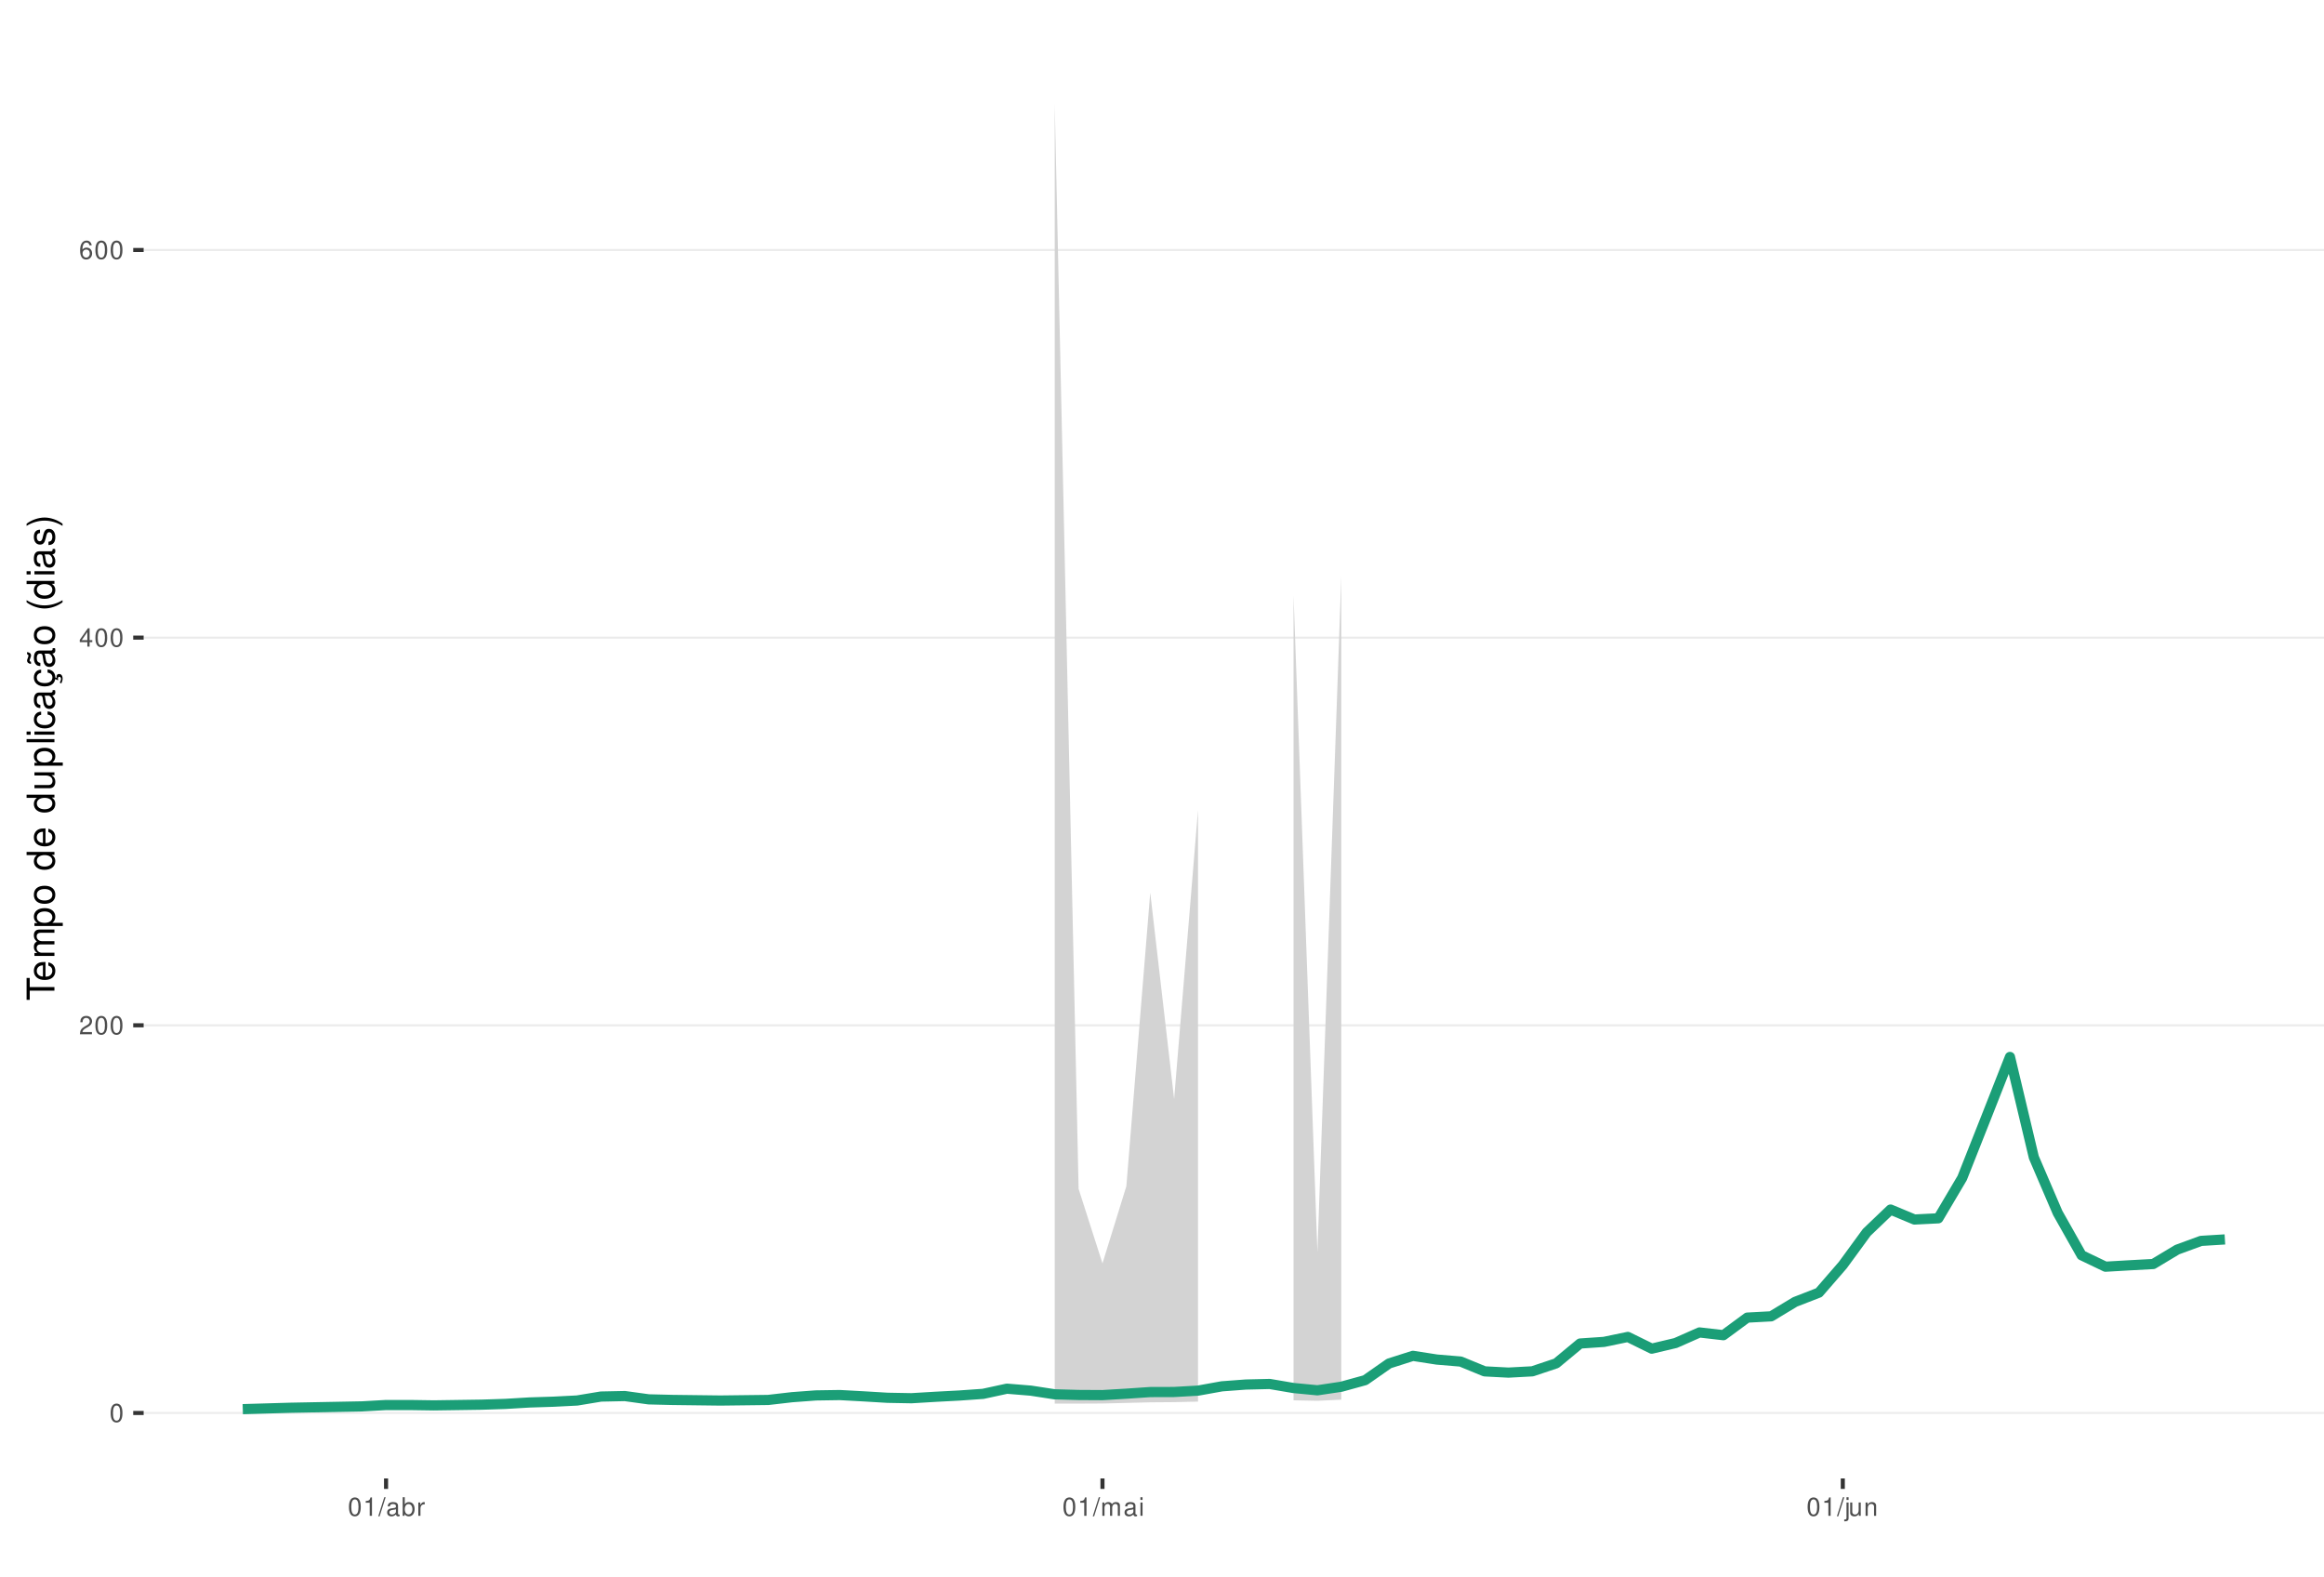
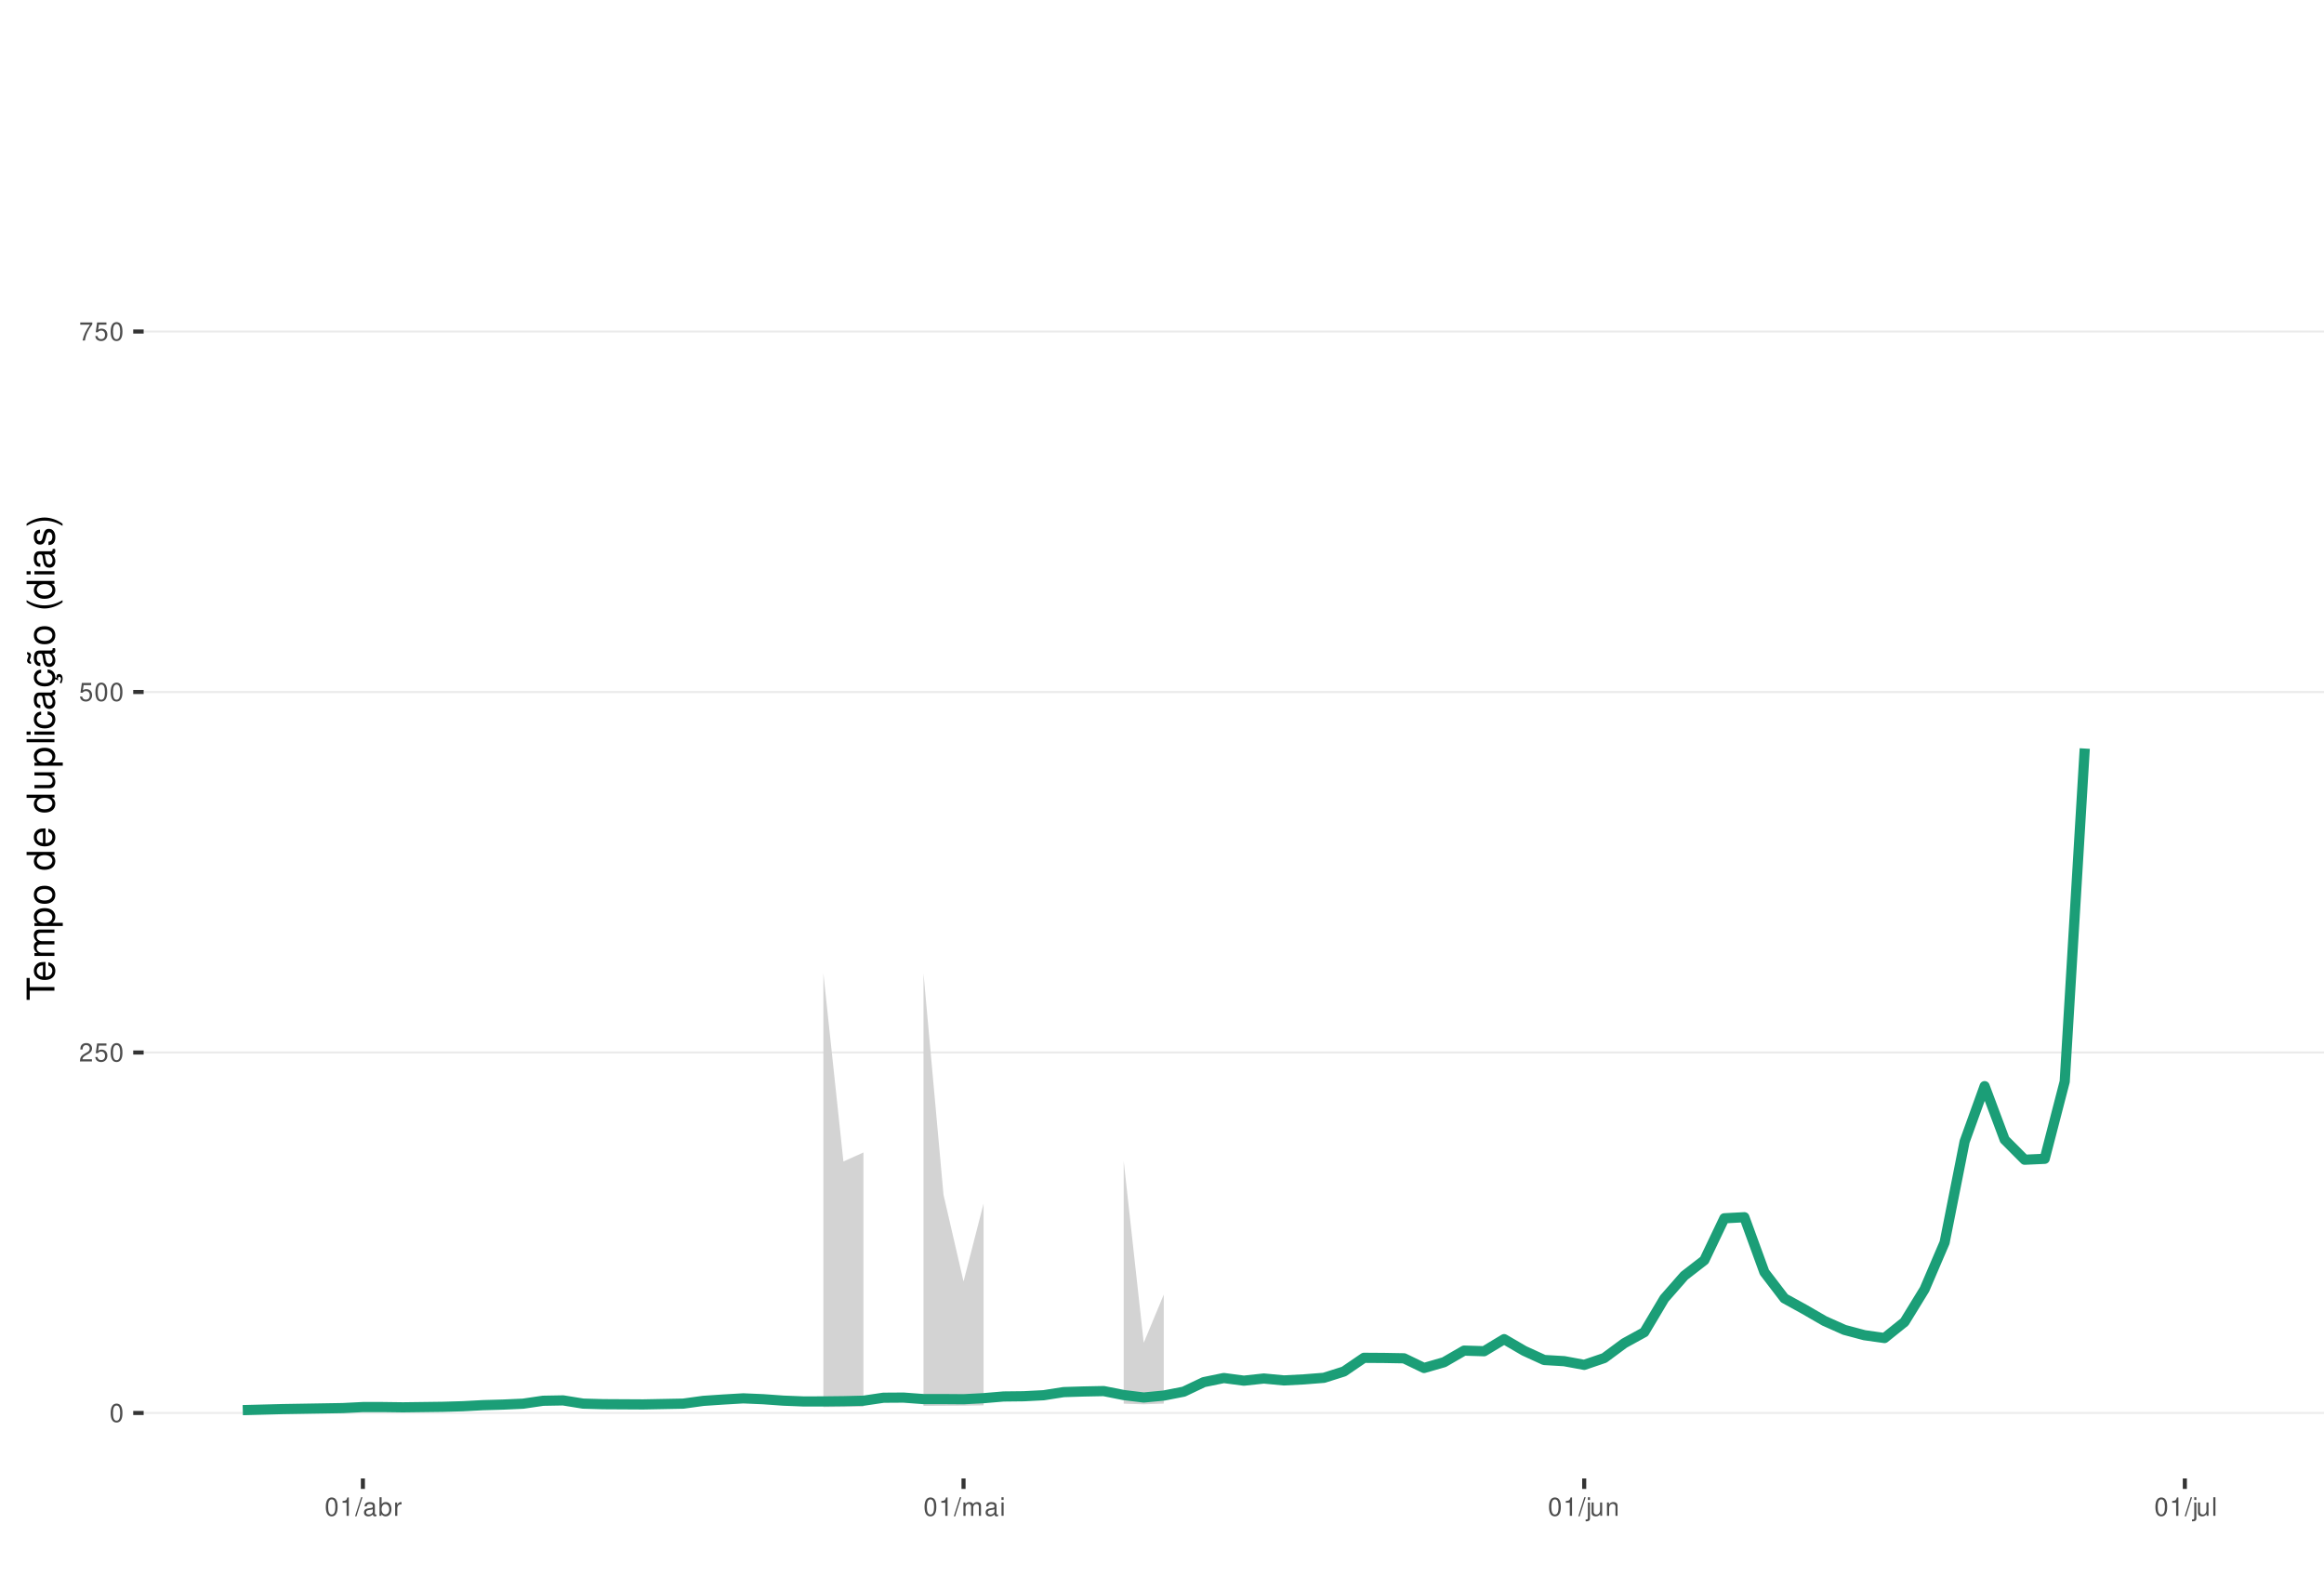
<svg xmlns="http://www.w3.org/2000/svg" xmlns:xlink="http://www.w3.org/1999/xlink" width="609pt" height="413pt" viewBox="0 0 609 413" version="1.1">
  <defs>
    <g>
      <symbol overflow="visible" id="glyph0-0">
        <path style="stroke:none;" d="" />
      </symbol>
      <symbol overflow="visible" id="glyph0-1">
        <path style="stroke:none;" d="M 1.828 -4.812 C 1.391 -4.812 0.984 -4.609 0.75 -4.281 C 0.438 -3.859 0.281 -3.219 0.281 -2.328 C 0.281 -0.703 0.812 0.156 1.828 0.156 C 2.828 0.156 3.375 -0.703 3.375 -2.297 C 3.375 -3.219 3.234 -3.844 2.922 -4.281 C 2.672 -4.625 2.281 -4.812 1.828 -4.812 Z M 1.828 -4.297 C 2.469 -4.297 2.781 -3.641 2.781 -2.344 C 2.781 -0.969 2.469 -0.328 1.812 -0.328 C 1.203 -0.328 0.891 -1 0.891 -2.328 C 0.891 -3.641 1.203 -4.297 1.828 -4.297 Z M 1.828 -4.297 " />
      </symbol>
      <symbol overflow="visible" id="glyph0-2">
        <path style="stroke:none;" d="M 3.375 -0.578 L 0.891 -0.578 C 0.938 -0.984 1.156 -1.234 1.734 -1.578 L 2.406 -1.953 C 3.062 -2.328 3.406 -2.812 3.406 -3.406 C 3.406 -3.812 3.234 -4.188 2.969 -4.438 C 2.688 -4.688 2.344 -4.812 1.891 -4.812 C 1.297 -4.812 0.844 -4.594 0.578 -4.188 C 0.422 -3.938 0.344 -3.641 0.328 -3.141 L 0.922 -3.141 C 0.938 -3.469 0.984 -3.672 1.062 -3.828 C 1.219 -4.125 1.516 -4.297 1.875 -4.297 C 2.406 -4.297 2.797 -3.906 2.797 -3.391 C 2.797 -3.016 2.578 -2.672 2.156 -2.438 L 1.547 -2.078 C 0.562 -1.516 0.281 -1.062 0.219 0 L 3.375 0 Z M 3.375 -0.578 " />
      </symbol>
      <symbol overflow="visible" id="glyph0-3">
-         <path style="stroke:none;" d="M 2.172 -1.172 L 2.172 0 L 2.766 0 L 2.766 -1.172 L 3.469 -1.172 L 3.469 -1.688 L 2.766 -1.688 L 2.766 -4.812 L 2.328 -4.812 L 0.188 -1.781 L 0.188 -1.172 Z M 2.172 -1.688 L 0.703 -1.688 L 2.172 -3.812 Z M 2.172 -1.688 " />
+         <path style="stroke:none;" d="M 3.172 -4.719 L 0.734 -4.719 L 0.375 -2.156 L 0.922 -2.156 C 1.188 -2.469 1.422 -2.594 1.797 -2.594 C 2.422 -2.594 2.812 -2.156 2.812 -1.453 C 2.812 -0.781 2.422 -0.359 1.781 -0.359 C 1.266 -0.359 0.953 -0.625 0.812 -1.156 L 0.234 -1.156 C 0.312 -0.766 0.375 -0.578 0.516 -0.406 C 0.781 -0.047 1.266 0.156 1.797 0.156 C 2.75 0.156 3.422 -0.547 3.422 -1.531 C 3.422 -2.469 2.797 -3.109 1.891 -3.109 C 1.562 -3.109 1.297 -3.016 1.016 -2.828 L 1.203 -4.141 L 3.172 -4.141 Z M 3.172 -4.719 " />
      </symbol>
      <symbol overflow="visible" id="glyph0-4">
-         <path style="stroke:none;" d="M 3.312 -3.562 C 3.203 -4.344 2.703 -4.812 1.984 -4.812 C 1.453 -4.812 0.984 -4.562 0.719 -4.125 C 0.406 -3.656 0.281 -3.062 0.281 -2.203 C 0.281 -1.391 0.406 -0.875 0.688 -0.453 C 0.938 -0.047 1.344 0.156 1.875 0.156 C 2.766 0.156 3.422 -0.516 3.422 -1.453 C 3.422 -2.344 2.812 -2.969 1.969 -2.969 C 1.5 -2.969 1.141 -2.797 0.891 -2.438 C 0.891 -3.641 1.266 -4.297 1.938 -4.297 C 2.344 -4.297 2.641 -4.031 2.734 -3.562 Z M 1.891 -2.453 C 2.469 -2.453 2.812 -2.047 2.812 -1.406 C 2.812 -0.812 2.422 -0.359 1.875 -0.359 C 1.328 -0.359 0.922 -0.828 0.922 -1.438 C 0.922 -2.031 1.312 -2.453 1.891 -2.453 Z M 1.891 -2.453 " />
+         <path style="stroke:none;" d="M 3.469 -4.719 L 0.312 -4.719 L 0.312 -4.141 L 2.859 -4.141 C 1.734 -2.531 1.266 -1.547 0.922 0 L 1.547 0 C 1.797 -1.516 2.391 -2.812 3.469 -4.234 Z M 3.469 -4.719 " />
      </symbol>
      <symbol overflow="visible" id="glyph0-5">
        <path style="stroke:none;" d="M 1.719 -3.422 L 1.719 0 L 2.312 0 L 2.312 -4.812 L 1.922 -4.812 C 1.719 -4.078 1.578 -3.969 0.672 -3.859 L 0.672 -3.422 Z M 1.719 -3.422 " />
      </symbol>
      <symbol overflow="visible" id="glyph0-6">
        <path style="stroke:none;" d="M 1.531 -4.859 L -0.047 0.141 L 0.312 0.141 L 1.891 -4.859 Z M 1.531 -4.859 " />
      </symbol>
      <symbol overflow="visible" id="glyph0-7">
        <path style="stroke:none;" d="M 3.562 -0.328 C 3.5 -0.312 3.469 -0.312 3.438 -0.312 C 3.25 -0.312 3.141 -0.406 3.141 -0.578 L 3.141 -2.641 C 3.141 -3.25 2.688 -3.594 1.828 -3.594 C 1.312 -3.594 0.906 -3.438 0.672 -3.188 C 0.516 -3 0.453 -2.797 0.438 -2.453 L 0.984 -2.453 C 1.031 -2.875 1.297 -3.078 1.812 -3.078 C 2.312 -3.078 2.594 -2.891 2.594 -2.562 L 2.594 -2.406 C 2.578 -2.172 2.469 -2.078 2.016 -2.031 C 1.219 -1.922 1.109 -1.891 0.891 -1.812 C 0.484 -1.641 0.281 -1.328 0.281 -0.875 C 0.281 -0.25 0.719 0.156 1.422 0.156 C 1.859 0.156 2.219 0 2.609 -0.359 C 2.656 0 2.828 0.156 3.188 0.156 C 3.297 0.156 3.375 0.141 3.562 0.094 Z M 2.594 -1.094 C 2.594 -0.906 2.531 -0.797 2.375 -0.641 C 2.141 -0.438 1.875 -0.328 1.547 -0.328 C 1.109 -0.328 0.859 -0.547 0.859 -0.891 C 0.859 -1.266 1.094 -1.438 1.703 -1.531 C 2.297 -1.609 2.406 -1.641 2.594 -1.719 Z M 2.594 -1.094 " />
      </symbol>
      <symbol overflow="visible" id="glyph0-8">
        <path style="stroke:none;" d="M 0.359 -4.859 L 0.359 0 L 0.859 0 L 0.859 -0.453 C 1.125 -0.047 1.484 0.156 1.969 0.156 C 2.875 0.156 3.484 -0.594 3.484 -1.75 C 3.484 -2.891 2.922 -3.594 1.984 -3.594 C 1.516 -3.594 1.172 -3.406 0.906 -3.016 L 0.906 -4.859 Z M 1.891 -3.062 C 2.5 -3.062 2.906 -2.531 2.906 -1.703 C 2.906 -0.906 2.484 -0.359 1.891 -0.359 C 1.297 -0.359 0.906 -0.906 0.906 -1.719 C 0.906 -2.531 1.297 -3.062 1.891 -3.062 Z M 1.891 -3.062 " />
      </symbol>
      <symbol overflow="visible" id="glyph0-9">
        <path style="stroke:none;" d="M 0.453 -3.484 L 0.453 0 L 1.016 0 L 1.016 -1.812 C 1.031 -2.656 1.375 -3.016 2.141 -3 L 2.141 -3.562 C 2.047 -3.578 1.984 -3.594 1.922 -3.594 C 1.562 -3.594 1.297 -3.375 0.969 -2.859 L 0.969 -3.484 Z M 0.453 -3.484 " />
      </symbol>
      <symbol overflow="visible" id="glyph0-10">
        <path style="stroke:none;" d="M 0.469 -3.484 L 0.469 0 L 1.031 0 L 1.031 -2.188 C 1.031 -2.703 1.391 -3.109 1.844 -3.109 C 2.25 -3.109 2.484 -2.844 2.484 -2.406 L 2.484 0 L 3.047 0 L 3.047 -2.188 C 3.047 -2.703 3.422 -3.109 3.875 -3.109 C 4.266 -3.109 4.516 -2.844 4.516 -2.406 L 4.516 0 L 5.078 0 L 5.078 -2.609 C 5.078 -3.234 4.719 -3.594 4.062 -3.594 C 3.594 -3.594 3.312 -3.453 2.984 -3.062 C 2.781 -3.422 2.5 -3.594 2.047 -3.594 C 1.578 -3.594 1.266 -3.422 0.984 -3 L 0.984 -3.484 Z M 0.469 -3.484 " />
      </symbol>
      <symbol overflow="visible" id="glyph0-11">
        <path style="stroke:none;" d="M 1 -3.484 L 0.453 -3.484 L 0.453 0 L 1 0 Z M 1 -4.859 L 0.438 -4.859 L 0.438 -4.156 L 1 -4.156 Z M 1 -4.859 " />
      </symbol>
      <symbol overflow="visible" id="glyph0-12">
        <path style="stroke:none;" d="M 0.469 -3.484 L 0.469 0.5 C 0.469 0.859 0.359 0.969 0.016 0.969 C -0.031 0.969 -0.047 0.969 -0.125 0.953 L -0.125 1.438 C -0.047 1.438 -0.016 1.453 0.062 1.453 C 0.688 1.453 1.016 1.203 1.016 0.719 L 1.016 -3.484 Z M 1.016 -4.859 L 0.469 -4.859 L 0.469 -4.156 L 1.016 -4.156 Z M 1.016 -4.859 " />
      </symbol>
      <symbol overflow="visible" id="glyph0-13">
        <path style="stroke:none;" d="M 3.203 0 L 3.203 -3.484 L 2.656 -3.484 L 2.656 -1.516 C 2.656 -0.797 2.281 -0.328 1.703 -0.328 C 1.266 -0.328 0.984 -0.594 0.984 -1.016 L 0.984 -3.484 L 0.438 -3.484 L 0.438 -0.797 C 0.438 -0.219 0.859 0.156 1.547 0.156 C 2.062 0.156 2.391 -0.031 2.703 -0.484 L 2.703 0 Z M 3.203 0 " />
      </symbol>
      <symbol overflow="visible" id="glyph0-14">
        <path style="stroke:none;" d="M 0.469 -3.484 L 0.469 0 L 1.031 0 L 1.031 -1.922 C 1.031 -2.641 1.391 -3.109 1.969 -3.109 C 2.406 -3.109 2.688 -2.828 2.688 -2.422 L 2.688 0 L 3.234 0 L 3.234 -2.641 C 3.234 -3.219 2.812 -3.594 2.141 -3.594 C 1.625 -3.594 1.281 -3.391 0.984 -2.906 L 0.984 -3.484 Z M 0.469 -3.484 " />
      </symbol>
+       <symbol overflow="visible" id="glyph0-15">
+         <path style="stroke:none;" d="M 1.016 -4.859 L 0.453 -4.859 L 0.453 0 L 1.016 0 Z M 1.016 -4.859 " />
+       </symbol>
      <symbol overflow="visible" id="glyph1-0">
        <path style="stroke:none;" d="" />
      </symbol>
      <symbol overflow="visible" id="glyph1-1">
        <path style="stroke:none;" d="M -6.469 -3.547 L -6.469 -5.938 L -7.297 -5.938 L -7.297 -0.203 L -6.469 -0.203 L -6.469 -2.609 L 0 -2.609 L 0 -3.547 Z M -6.469 -3.547 " />
      </symbol>
      <symbol overflow="visible" id="glyph1-2">
        <path style="stroke:none;" d="M -2.344 -5.125 C -3.141 -5.125 -3.625 -5.062 -4.016 -4.922 C -4.875 -4.578 -5.391 -3.781 -5.391 -2.797 C -5.391 -1.344 -4.281 -0.406 -2.547 -0.406 C -0.812 -0.406 0.234 -1.297 0.234 -2.781 C 0.234 -3.984 -0.453 -4.812 -1.594 -5.016 L -1.594 -4.188 C -0.906 -3.953 -0.547 -3.484 -0.547 -2.812 C -0.547 -2.281 -0.781 -1.828 -1.219 -1.547 C -1.516 -1.344 -1.812 -1.281 -2.344 -1.266 Z M -3.016 -1.297 C -3.984 -1.359 -4.625 -1.953 -4.625 -2.797 C -4.625 -3.641 -3.953 -4.234 -3.016 -4.234 Z M -3.016 -1.297 " />
      </symbol>
      <symbol overflow="visible" id="glyph1-3">
        <path style="stroke:none;" d="M -5.234 -0.703 L 0 -0.703 L 0 -1.547 L -3.297 -1.547 C -4.047 -1.547 -4.656 -2.094 -4.656 -2.766 C -4.656 -3.391 -4.281 -3.734 -3.609 -3.734 L 0 -3.734 L 0 -4.578 L -3.297 -4.578 C -4.047 -4.578 -4.656 -5.125 -4.656 -5.812 C -4.656 -6.422 -4.266 -6.781 -3.609 -6.781 L 0 -6.781 L 0 -7.625 L -3.938 -7.625 C -4.875 -7.625 -5.391 -7.078 -5.391 -6.094 C -5.391 -5.406 -5.188 -4.984 -4.594 -4.484 C -5.156 -4.188 -5.391 -3.766 -5.391 -3.078 C -5.391 -2.375 -5.125 -1.906 -4.5 -1.469 L -5.234 -1.469 Z M -5.234 -0.703 " />
      </symbol>
      <symbol overflow="visible" id="glyph1-4">
        <path style="stroke:none;" d="M 2.188 -0.547 L 2.188 -1.375 L -0.547 -1.375 C -0.016 -1.812 0.234 -2.312 0.234 -2.984 C 0.234 -4.344 -0.859 -5.234 -2.531 -5.234 C -4.297 -5.234 -5.391 -4.375 -5.391 -2.984 C -5.391 -2.266 -5.062 -1.703 -4.453 -1.312 L -5.234 -1.312 L -5.234 -0.547 Z M -4.609 -2.844 C -4.609 -3.766 -3.797 -4.359 -2.547 -4.359 C -1.359 -4.359 -0.547 -3.75 -0.547 -2.844 C -0.547 -1.953 -1.344 -1.375 -2.578 -1.375 C -3.812 -1.375 -4.609 -1.953 -4.609 -2.844 Z M -4.609 -2.844 " />
      </symbol>
      <symbol overflow="visible" id="glyph1-5">
        <path style="stroke:none;" d="M -5.391 -2.719 C -5.391 -1.234 -4.344 -0.359 -2.578 -0.359 C -0.812 -0.359 0.234 -1.234 0.234 -2.734 C 0.234 -4.203 -0.812 -5.094 -2.547 -5.094 C -4.359 -5.094 -5.391 -4.234 -5.391 -2.719 Z M -4.625 -2.734 C -4.625 -3.672 -3.844 -4.234 -2.547 -4.234 C -1.312 -4.234 -0.547 -3.656 -0.547 -2.734 C -0.547 -1.797 -1.312 -1.234 -2.578 -1.234 C -3.844 -1.234 -4.625 -1.797 -4.625 -2.734 Z M -4.625 -2.734 " />
      </symbol>
      <symbol overflow="visible" id="glyph1-6">
        <path style="stroke:none;" d="" />
      </symbol>
      <symbol overflow="visible" id="glyph1-7">
        <path style="stroke:none;" d="M -7.297 -4.953 L -7.297 -4.125 L -4.578 -4.125 C -5.109 -3.766 -5.391 -3.203 -5.391 -2.516 C -5.391 -1.156 -4.297 -0.266 -2.625 -0.266 C -0.859 -0.266 0.234 -1.125 0.234 -2.547 C 0.234 -3.266 -0.047 -3.766 -0.688 -4.203 L 0 -4.203 L 0 -4.953 Z M -4.609 -2.656 C -4.609 -3.547 -3.812 -4.125 -2.562 -4.125 C -1.344 -4.125 -0.547 -3.547 -0.547 -2.656 C -0.547 -1.734 -1.359 -1.125 -2.578 -1.125 C -3.797 -1.125 -4.609 -1.734 -4.609 -2.656 Z M -4.609 -2.656 " />
      </symbol>
      <symbol overflow="visible" id="glyph1-8">
        <path style="stroke:none;" d="M 0 -4.812 L -5.234 -4.812 L -5.234 -3.984 L -2.266 -3.984 C -1.203 -3.984 -0.5 -3.438 -0.5 -2.562 C -0.5 -1.906 -0.906 -1.484 -1.531 -1.484 L -5.234 -1.484 L -5.234 -0.656 L -1.203 -0.656 C -0.328 -0.656 0.234 -1.297 0.234 -2.312 C 0.234 -3.094 -0.047 -3.578 -0.734 -4.062 L 0 -4.062 Z M 0 -4.812 " />
      </symbol>
      <symbol overflow="visible" id="glyph1-9">
        <path style="stroke:none;" d="M -7.297 -1.516 L -7.297 -0.688 L 0 -0.688 L 0 -1.516 Z M -7.297 -1.516 " />
      </symbol>
      <symbol overflow="visible" id="glyph1-10">
        <path style="stroke:none;" d="M -5.234 -1.5 L -5.234 -0.672 L 0 -0.672 L 0 -1.5 Z M -7.297 -1.5 L -7.297 -0.656 L -6.234 -0.656 L -6.234 -1.5 Z M -7.297 -1.5 " />
      </symbol>
      <symbol overflow="visible" id="glyph1-11">
        <path style="stroke:none;" d="M -3.484 -4.703 C -3.984 -4.672 -4.312 -4.562 -4.609 -4.359 C -5.094 -4 -5.391 -3.375 -5.391 -2.641 C -5.391 -1.219 -4.266 -0.312 -2.531 -0.312 C -0.844 -0.312 0.234 -1.203 0.234 -2.625 C 0.234 -3.875 -0.516 -4.672 -1.797 -4.766 L -1.797 -3.938 C -0.953 -3.797 -0.547 -3.359 -0.547 -2.656 C -0.547 -1.734 -1.297 -1.188 -2.531 -1.188 C -3.844 -1.188 -4.625 -1.719 -4.625 -2.625 C -4.625 -3.328 -4.203 -3.766 -3.484 -3.875 Z M -3.484 -4.703 " />
      </symbol>
      <symbol overflow="visible" id="glyph1-12">
        <path style="stroke:none;" d="M -0.484 -5.344 C -0.469 -5.266 -0.469 -5.219 -0.469 -5.172 C -0.469 -4.875 -0.625 -4.719 -0.875 -4.719 L -3.953 -4.719 C -4.891 -4.719 -5.391 -4.047 -5.391 -2.75 C -5.391 -1.984 -5.172 -1.375 -4.781 -1.016 C -4.516 -0.766 -4.203 -0.672 -3.688 -0.656 L -3.688 -1.484 C -4.328 -1.562 -4.625 -1.938 -4.625 -2.719 C -4.625 -3.484 -4.344 -3.891 -3.844 -3.891 L -3.625 -3.891 C -3.266 -3.875 -3.125 -3.703 -3.047 -3.016 C -2.891 -1.844 -2.844 -1.656 -2.719 -1.344 C -2.453 -0.734 -2 -0.422 -1.312 -0.422 C -0.375 -0.422 0.234 -1.078 0.234 -2.141 C 0.234 -2.797 0 -3.328 -0.547 -3.922 C 0 -3.984 0.234 -4.234 0.234 -4.781 C 0.234 -4.953 0.203 -5.062 0.141 -5.344 Z M -1.656 -3.891 C -1.375 -3.891 -1.203 -3.812 -0.969 -3.562 C -0.656 -3.219 -0.5 -2.812 -0.5 -2.312 C -0.5 -1.672 -0.812 -1.297 -1.344 -1.297 C -1.891 -1.297 -2.172 -1.656 -2.297 -2.547 C -2.422 -3.438 -2.453 -3.609 -2.594 -3.891 Z M -1.656 -3.891 " />
      </symbol>
      <symbol overflow="visible" id="glyph1-13">
        <path style="stroke:none;" d="M 0.234 -2.641 C 0.234 -3.875 -0.547 -4.703 -1.797 -4.766 L -1.797 -3.938 C -0.953 -3.797 -0.531 -3.359 -0.531 -2.656 C -0.531 -1.734 -1.281 -1.188 -2.516 -1.188 C -3.844 -1.188 -4.625 -1.719 -4.625 -2.625 C -4.625 -3.328 -4.203 -3.766 -3.484 -3.875 L -3.484 -4.703 C -3.984 -4.672 -4.312 -4.562 -4.609 -4.359 C -5.094 -4 -5.391 -3.375 -5.391 -2.641 C -5.391 -1.219 -4.266 -0.312 -2.531 -0.312 C -1.469 -0.312 -0.625 -0.672 -0.156 -1.312 C 0.047 -1.594 0.125 -1.812 0.203 -2.25 L 0.922 -1.938 L 0.984 -2.062 C 0.938 -2.188 0.906 -2.25 0.906 -2.375 C 0.906 -2.656 1.047 -2.828 1.281 -2.828 C 1.547 -2.828 1.734 -2.594 1.734 -2.297 C 1.734 -2.031 1.672 -1.844 1.438 -1.406 L 1.406 -1.312 L 1.812 -1.094 C 2.078 -1.75 2.141 -1.953 2.141 -2.344 C 2.141 -3.109 1.781 -3.578 1.203 -3.578 C 0.781 -3.578 0.547 -3.297 0.547 -2.797 C 0.547 -2.703 0.547 -2.641 0.562 -2.516 Z M 0.234 -2.641 " />
      </symbol>
      <symbol overflow="visible" id="glyph1-14">
        <path style="stroke:none;" d="M -0.484 -5.344 C -0.469 -5.266 -0.469 -5.219 -0.469 -5.172 C -0.469 -4.875 -0.625 -4.719 -0.875 -4.719 L -3.953 -4.719 C -4.891 -4.719 -5.391 -4.047 -5.391 -2.75 C -5.391 -1.984 -5.172 -1.375 -4.781 -1.016 C -4.516 -0.766 -4.203 -0.672 -3.688 -0.656 L -3.688 -1.484 C -4.328 -1.562 -4.625 -1.938 -4.625 -2.719 C -4.625 -3.484 -4.344 -3.891 -3.844 -3.891 L -3.625 -3.891 C -3.266 -3.875 -3.125 -3.703 -3.047 -3.016 C -2.891 -1.844 -2.844 -1.656 -2.719 -1.344 C -2.453 -0.734 -2 -0.422 -1.312 -0.422 C -0.375 -0.422 0.234 -1.078 0.234 -2.141 C 0.234 -2.797 0 -3.328 -0.547 -3.922 C 0 -3.984 0.234 -4.234 0.234 -4.781 C 0.234 -4.953 0.203 -5.062 0.141 -5.344 Z M -1.656 -3.891 C -1.375 -3.891 -1.203 -3.812 -0.969 -3.562 C -0.656 -3.219 -0.5 -2.812 -0.5 -2.312 C -0.5 -1.672 -0.812 -1.297 -1.344 -1.297 C -1.891 -1.297 -2.172 -1.656 -2.297 -2.547 C -2.422 -3.438 -2.453 -3.609 -2.594 -3.891 Z M -7.172 -3.75 C -6.922 -3.672 -6.812 -3.547 -6.812 -3.375 C -6.812 -3.25 -6.875 -2.984 -6.984 -2.734 C -7.156 -2.312 -7.172 -2.25 -7.172 -2.047 C -7.172 -1.594 -6.797 -1.297 -6.141 -1.188 L -6.141 -1.766 C -6.375 -1.812 -6.5 -1.938 -6.5 -2.094 C -6.5 -2.203 -6.469 -2.344 -6.375 -2.578 C -6.156 -3.156 -6.125 -3.234 -6.125 -3.438 C -6.125 -3.922 -6.484 -4.219 -7.172 -4.312 Z M -7.172 -3.75 " />
      </symbol>
      <symbol overflow="visible" id="glyph1-15">
        <path style="stroke:none;" d="M -7.297 -2.359 C -5.984 -1.359 -4.156 -0.734 -2.594 -0.734 C -1.016 -0.734 0.812 -1.359 2.125 -2.359 L 2.125 -2.906 C 0.688 -2.031 -0.984 -1.547 -2.594 -1.547 C -4.188 -1.547 -5.875 -2.031 -7.297 -2.906 Z M -7.297 -2.359 " />
      </symbol>
      <symbol overflow="visible" id="glyph1-16">
        <path style="stroke:none;" d="M -3.781 -4.375 C -4.812 -4.375 -5.391 -3.688 -5.391 -2.484 C -5.391 -1.266 -4.766 -0.469 -3.797 -0.469 C -2.969 -0.469 -2.578 -0.891 -2.281 -2.125 L -2.094 -2.906 C -1.953 -3.484 -1.734 -3.719 -1.375 -3.719 C -0.875 -3.719 -0.547 -3.234 -0.547 -2.5 C -0.547 -2.047 -0.672 -1.672 -0.891 -1.453 C -1.047 -1.328 -1.188 -1.266 -1.562 -1.219 L -1.562 -0.344 C -0.344 -0.375 0.234 -1.062 0.234 -2.438 C 0.234 -3.75 -0.422 -4.594 -1.438 -4.594 C -2.203 -4.594 -2.641 -4.156 -2.891 -3.109 L -3.078 -2.312 C -3.234 -1.625 -3.453 -1.344 -3.828 -1.344 C -4.312 -1.344 -4.625 -1.766 -4.625 -2.453 C -4.625 -3.125 -4.328 -3.484 -3.781 -3.5 Z M -3.781 -4.375 " />
      </symbol>
      <symbol overflow="visible" id="glyph1-17">
        <path style="stroke:none;" d="M 2.125 -0.938 C 0.812 -1.938 -1.016 -2.562 -2.578 -2.562 C -4.156 -2.562 -5.984 -1.938 -7.297 -0.938 L -7.297 -0.375 C -5.859 -1.266 -4.188 -1.75 -2.578 -1.75 C -0.984 -1.75 0.703 -1.266 2.125 -0.375 Z M 2.125 -0.938 " />
      </symbol>
    </g>
    <clipPath id="clip1">
      <path d="M 37.645 9.961 L 609 9.961 L 609 387.328 L 37.645 387.328 Z M 37.645 9.961 " />
    </clipPath>
    <clipPath id="clip2">
      <path d="M 37.645 369 L 609 369 L 609 371 L 37.645 371 Z M 37.645 369 " />
    </clipPath>
    <clipPath id="clip3">
-       <path d="M 37.645 268 L 609 268 L 609 269 L 37.645 269 Z M 37.645 268 " />
+       <path d="M 37.645 275 L 609 275 L 609 276 L 37.645 276 Z M 37.645 275 " />
    </clipPath>
    <clipPath id="clip4">
-       <path d="M 37.645 166 L 609 166 L 609 168 L 37.645 168 Z M 37.645 166 " />
+       <path d="M 37.645 181 L 609 181 L 609 182 L 37.645 182 Z M 37.645 181 " />
    </clipPath>
    <clipPath id="clip5">
-       <path d="M 37.645 65 L 609 65 L 609 66 L 37.645 66 Z M 37.645 65 " />
+       <path d="M 37.645 86 L 609 86 L 609 88 L 37.645 88 Z M 37.645 86 " />
    </clipPath>
  </defs>
  <g id="surface339">
    <rect x="0" y="0" width="609" height="413" style="fill:rgb(100%,100%,100%);fill-opacity:1;stroke:none;" />
    <rect x="0" y="0" width="609" height="413" style="fill:rgb(100%,100%,100%);fill-opacity:1;stroke:none;" />
    <path style="fill:none;stroke-width:1.067;stroke-linecap:round;stroke-linejoin:round;stroke:rgb(100%,100%,100%);stroke-opacity:1;stroke-miterlimit:10;" d="M 0 413 L 609 413 L 609 0 L 0 0 Z M 0 413 " />
    <g clip-path="url(#clip1)" clip-rule="nonzero">
      <path style=" stroke:none;fill-rule:nonzero;fill:rgb(100%,100%,100%);fill-opacity:1;" d="M 37.645 387.328 L 609 387.328 L 609 9.961 L 37.645 9.961 Z M 37.645 387.328 " />
    </g>
    <g clip-path="url(#clip2)" clip-rule="nonzero">
      <path style="fill:none;stroke-width:0.533;stroke-linecap:butt;stroke-linejoin:round;stroke:rgb(92.157%,92.157%,92.157%);stroke-opacity:1;stroke-miterlimit:10;" d="M 37.645 370.176 L 609 370.176 " />
    </g>
    <g clip-path="url(#clip3)" clip-rule="nonzero">
-       <path style="fill:none;stroke-width:0.533;stroke-linecap:butt;stroke-linejoin:round;stroke:rgb(92.157%,92.157%,92.157%);stroke-opacity:1;stroke-miterlimit:10;" d="M 37.645 268.613 L 609 268.613 " />
+       <path style="fill:none;stroke-width:0.533;stroke-linecap:butt;stroke-linejoin:round;stroke:rgb(92.157%,92.157%,92.157%);stroke-opacity:1;stroke-miterlimit:10;" d="M 37.645 275.734 L 609 275.734 " />
    </g>
    <g clip-path="url(#clip4)" clip-rule="nonzero">
-       <path style="fill:none;stroke-width:0.533;stroke-linecap:butt;stroke-linejoin:round;stroke:rgb(92.157%,92.157%,92.157%);stroke-opacity:1;stroke-miterlimit:10;" d="M 37.645 167.051 L 609 167.051 " />
+       <path style="fill:none;stroke-width:0.533;stroke-linecap:butt;stroke-linejoin:round;stroke:rgb(92.157%,92.157%,92.157%);stroke-opacity:1;stroke-miterlimit:10;" d="M 37.645 181.293 L 609 181.293 " />
    </g>
    <g clip-path="url(#clip5)" clip-rule="nonzero">
-       <path style="fill:none;stroke-width:0.533;stroke-linecap:butt;stroke-linejoin:round;stroke:rgb(92.157%,92.157%,92.157%);stroke-opacity:1;stroke-miterlimit:10;" d="M 37.645 65.488 L 609 65.488 " />
-     </g>
-     <path style=" stroke:none;fill-rule:nonzero;fill:rgb(82.745%,82.745%,82.745%);fill-opacity:1;" d="M 276.387 27.117 L 282.645 311.453 L 288.902 330.988 L 295.16 310.758 L 301.418 233.863 L 307.676 287.926 L 313.938 212.207 L 313.938 367.195 L 307.676 367.336 L 301.418 367.383 L 295.16 367.539 L 288.902 367.691 L 282.645 367.723 L 276.387 367.719 Z M 276.387 27.117 " />
-     <path style=" stroke:none;fill-rule:nonzero;fill:rgb(82.745%,82.745%,82.745%);fill-opacity:1;" d="M 338.969 155.988 L 345.227 328.055 L 351.484 151.016 L 351.484 366.688 L 345.227 366.984 L 338.969 366.859 Z M 338.969 155.988 " />
-     <path style="fill:none;stroke-width:2.667;stroke-linecap:butt;stroke-linejoin:round;stroke:rgb(10.588%,61.961%,46.667%);stroke-opacity:1;stroke-miterlimit:10;" d="M 63.617 369.172 L 76.133 368.805 L 94.906 368.445 L 101.164 368.09 L 107.422 368.09 L 113.68 368.184 L 126.195 368 L 132.453 367.797 L 138.711 367.422 L 144.969 367.223 L 151.227 366.906 L 157.484 365.871 L 163.742 365.742 L 170 366.605 L 176.258 366.758 L 188.777 366.914 L 201.293 366.762 L 207.551 366.039 L 213.809 365.574 L 220.066 365.477 L 226.324 365.82 L 232.582 366.195 L 238.84 366.309 L 245.098 365.934 L 251.355 365.605 L 257.613 365.164 L 263.871 363.809 L 270.129 364.324 L 276.387 365.285 L 282.645 365.457 L 288.902 365.492 L 295.16 365.121 L 301.418 364.695 L 307.676 364.676 L 313.938 364.32 L 320.195 363.191 L 326.453 362.723 L 332.711 362.574 L 338.969 363.637 L 345.227 364.234 L 351.484 363.301 L 357.742 361.578 L 364 357.203 L 370.258 355.207 L 376.516 356.18 L 382.773 356.703 L 389.031 359.273 L 395.289 359.598 L 401.547 359.262 L 407.805 357.168 L 414.062 351.977 L 420.32 351.551 L 426.578 350.25 L 432.836 353.328 L 439.094 351.844 L 445.352 349.078 L 451.613 349.797 L 457.871 345.188 L 464.129 344.855 L 470.387 341.078 L 476.645 338.648 L 482.902 331.43 L 489.16 322.863 L 495.418 316.883 L 501.676 319.492 L 507.934 319.176 L 514.191 308.602 L 520.449 292.797 L 526.707 276.898 L 532.965 303.199 L 539.223 317.77 L 545.48 328.855 L 551.738 331.852 L 557.996 331.488 L 564.254 331.148 L 570.512 327.387 L 576.77 325.09 L 583.031 324.707 " />
+       <path style="fill:none;stroke-width:0.533;stroke-linecap:butt;stroke-linejoin:round;stroke:rgb(92.157%,92.157%,92.157%);stroke-opacity:1;stroke-miterlimit:10;" d="M 37.645 86.852 L 609 86.852 " />
+     </g>
+     <path style=" stroke:none;fill-rule:nonzero;fill:rgb(82.745%,82.745%,82.745%);fill-opacity:1;" d="M 215.766 254.984 L 221.016 304.289 L 226.262 301.93 L 226.262 368.535 L 221.016 368.598 L 215.766 368.645 Z M 215.766 254.984 " />
+     <path style=" stroke:none;fill-rule:nonzero;fill:rgb(82.745%,82.745%,82.745%);fill-opacity:1;" d="M 242 255 L 247.246 313.023 L 252.492 335.73 L 257.738 315.328 L 257.738 368.168 L 252.492 368.277 L 247.246 368.301 L 242 368.332 Z M 242 255 " />
+     <path style=" stroke:none;fill-rule:nonzero;fill:rgb(82.745%,82.745%,82.745%);fill-opacity:1;" d="M 294.465 304.176 L 299.711 351.785 L 304.961 339.16 L 304.961 367.719 L 299.711 367.902 L 294.465 367.742 Z M 294.465 304.176 " />
+     <path style="fill:none;stroke-width:2.667;stroke-linecap:butt;stroke-linejoin:round;stroke:rgb(10.588%,61.961%,46.667%);stroke-opacity:1;stroke-miterlimit:10;" d="M 63.617 369.43 L 74.109 369.156 L 89.848 368.891 L 95.094 368.625 L 100.344 368.625 L 105.59 368.695 L 116.082 368.559 L 121.328 368.406 L 126.574 368.125 L 131.82 367.977 L 137.066 367.742 L 142.316 366.973 L 147.562 366.879 L 152.809 367.723 L 158.055 367.871 L 168.547 367.93 L 179.039 367.727 L 184.289 367.004 L 189.535 366.652 L 194.781 366.344 L 200.027 366.57 L 205.273 366.945 L 210.52 367.152 L 215.766 367.145 L 221.016 367.086 L 226.262 366.961 L 231.508 366.18 L 236.754 366.145 L 242 366.535 L 247.246 366.535 L 252.492 366.574 L 257.738 366.297 L 262.988 365.852 L 268.234 365.793 L 273.48 365.523 L 278.727 364.703 L 283.973 364.543 L 289.219 364.438 L 294.465 365.477 L 299.711 366.121 L 304.961 365.617 L 310.207 364.586 L 315.453 362.094 L 320.699 361.016 L 325.945 361.711 L 331.191 361.145 L 336.438 361.645 L 341.688 361.371 L 346.934 360.961 L 352.18 359.301 L 357.426 355.723 L 362.672 355.758 L 367.918 355.852 L 373.164 358.387 L 378.41 356.875 L 383.66 353.836 L 388.906 353.996 L 394.152 350.832 L 399.398 353.891 L 404.645 356.293 L 409.891 356.602 L 415.137 357.57 L 420.383 355.785 L 425.633 351.902 L 430.879 349.02 L 436.125 340.199 L 441.371 334.215 L 446.617 330.156 L 451.863 319.168 L 457.109 318.891 L 462.359 333.293 L 467.605 340.145 L 472.852 343.035 L 478.098 346.07 L 483.344 348.41 L 488.59 349.805 L 493.836 350.539 L 499.082 346.328 L 504.332 337.77 L 509.578 325.523 L 514.824 299.086 L 520.07 284.551 L 525.316 298.562 L 530.562 303.828 L 535.809 303.586 L 541.055 283.348 L 546.305 196.102 " />
    <g style="fill:rgb(30.196%,30.196%,30.196%);fill-opacity:1;">
      <use xlink:href="#glyph0-1" x="28.715" y="372.523" />
    </g>
    <g style="fill:rgb(30.196%,30.196%,30.196%);fill-opacity:1;">
-       <use xlink:href="#glyph0-2" x="20.715" y="270.961" />
-       <use xlink:href="#glyph0-1" x="24.715" y="270.961" />
-       <use xlink:href="#glyph0-1" x="28.715" y="270.961" />
-     </g>
-     <g style="fill:rgb(30.196%,30.196%,30.196%);fill-opacity:1;">
-       <use xlink:href="#glyph0-3" x="20.715" y="169.398" />
-       <use xlink:href="#glyph0-1" x="24.715" y="169.398" />
-       <use xlink:href="#glyph0-1" x="28.715" y="169.398" />
-     </g>
-     <g style="fill:rgb(30.196%,30.196%,30.196%);fill-opacity:1;">
-       <use xlink:href="#glyph0-4" x="20.715" y="67.836" />
-       <use xlink:href="#glyph0-1" x="24.715" y="67.836" />
-       <use xlink:href="#glyph0-1" x="28.715" y="67.836" />
+       <use xlink:href="#glyph0-2" x="20.715" y="278.082" />
+       <use xlink:href="#glyph0-3" x="24.715" y="278.082" />
+       <use xlink:href="#glyph0-1" x="28.715" y="278.082" />
+     </g>
+     <g style="fill:rgb(30.196%,30.196%,30.196%);fill-opacity:1;">
+       <use xlink:href="#glyph0-3" x="20.715" y="183.641" />
+       <use xlink:href="#glyph0-1" x="24.715" y="183.641" />
+       <use xlink:href="#glyph0-1" x="28.715" y="183.641" />
+     </g>
+     <g style="fill:rgb(30.196%,30.196%,30.196%);fill-opacity:1;">
+       <use xlink:href="#glyph0-4" x="20.715" y="89.199" />
+       <use xlink:href="#glyph0-3" x="24.715" y="89.199" />
+       <use xlink:href="#glyph0-1" x="28.715" y="89.199" />
    </g>
    <path style="fill:none;stroke-width:1.067;stroke-linecap:butt;stroke-linejoin:round;stroke:rgb(20%,20%,20%);stroke-opacity:1;stroke-miterlimit:10;" d="M 34.906 370.176 L 37.645 370.176 " />
-     <path style="fill:none;stroke-width:1.067;stroke-linecap:butt;stroke-linejoin:round;stroke:rgb(20%,20%,20%);stroke-opacity:1;stroke-miterlimit:10;" d="M 34.906 268.613 L 37.645 268.613 " />
-     <path style="fill:none;stroke-width:1.067;stroke-linecap:butt;stroke-linejoin:round;stroke:rgb(20%,20%,20%);stroke-opacity:1;stroke-miterlimit:10;" d="M 34.906 167.051 L 37.645 167.051 " />
-     <path style="fill:none;stroke-width:1.067;stroke-linecap:butt;stroke-linejoin:round;stroke:rgb(20%,20%,20%);stroke-opacity:1;stroke-miterlimit:10;" d="M 34.906 65.488 L 37.645 65.488 " />
-     <path style="fill:none;stroke-width:1.067;stroke-linecap:butt;stroke-linejoin:round;stroke:rgb(20%,20%,20%);stroke-opacity:1;stroke-miterlimit:10;" d="M 101.164 390.07 L 101.164 387.328 " />
-     <path style="fill:none;stroke-width:1.067;stroke-linecap:butt;stroke-linejoin:round;stroke:rgb(20%,20%,20%);stroke-opacity:1;stroke-miterlimit:10;" d="M 288.902 390.07 L 288.902 387.328 " />
-     <path style="fill:none;stroke-width:1.067;stroke-linecap:butt;stroke-linejoin:round;stroke:rgb(20%,20%,20%);stroke-opacity:1;stroke-miterlimit:10;" d="M 482.902 390.07 L 482.902 387.328 " />
-     <g style="fill:rgb(30.196%,30.196%,30.196%);fill-opacity:1;">
-       <use xlink:href="#glyph0-1" x="91.164" y="397.109" />
-       <use xlink:href="#glyph0-5" x="95.164" y="397.109" />
-       <use xlink:href="#glyph0-6" x="99.164" y="397.109" />
-       <use xlink:href="#glyph0-7" x="101.164" y="397.109" />
-       <use xlink:href="#glyph0-8" x="105.164" y="397.109" />
-       <use xlink:href="#glyph0-9" x="109.164" y="397.109" />
-     </g>
-     <g style="fill:rgb(30.196%,30.196%,30.196%);fill-opacity:1;">
-       <use xlink:href="#glyph0-1" x="278.402" y="397.109" />
-       <use xlink:href="#glyph0-5" x="282.402" y="397.109" />
-       <use xlink:href="#glyph0-6" x="286.402" y="397.109" />
-       <use xlink:href="#glyph0-10" x="288.402" y="397.109" />
-       <use xlink:href="#glyph0-7" x="294.402" y="397.109" />
-       <use xlink:href="#glyph0-11" x="298.402" y="397.109" />
-     </g>
-     <g style="fill:rgb(30.196%,30.196%,30.196%);fill-opacity:1;">
-       <use xlink:href="#glyph0-1" x="473.402" y="397.109" />
-       <use xlink:href="#glyph0-5" x="477.402" y="397.109" />
-       <use xlink:href="#glyph0-6" x="481.402" y="397.109" />
-       <use xlink:href="#glyph0-12" x="483.402" y="397.109" />
-       <use xlink:href="#glyph0-13" x="484.402" y="397.109" />
-       <use xlink:href="#glyph0-14" x="488.402" y="397.109" />
+     <path style="fill:none;stroke-width:1.067;stroke-linecap:butt;stroke-linejoin:round;stroke:rgb(20%,20%,20%);stroke-opacity:1;stroke-miterlimit:10;" d="M 34.906 275.734 L 37.645 275.734 " />
+     <path style="fill:none;stroke-width:1.067;stroke-linecap:butt;stroke-linejoin:round;stroke:rgb(20%,20%,20%);stroke-opacity:1;stroke-miterlimit:10;" d="M 34.906 181.293 L 37.645 181.293 " />
+     <path style="fill:none;stroke-width:1.067;stroke-linecap:butt;stroke-linejoin:round;stroke:rgb(20%,20%,20%);stroke-opacity:1;stroke-miterlimit:10;" d="M 34.906 86.852 L 37.645 86.852 " />
+     <path style="fill:none;stroke-width:1.067;stroke-linecap:butt;stroke-linejoin:round;stroke:rgb(20%,20%,20%);stroke-opacity:1;stroke-miterlimit:10;" d="M 95.094 390.07 L 95.094 387.328 " />
+     <path style="fill:none;stroke-width:1.067;stroke-linecap:butt;stroke-linejoin:round;stroke:rgb(20%,20%,20%);stroke-opacity:1;stroke-miterlimit:10;" d="M 252.492 390.07 L 252.492 387.328 " />
+     <path style="fill:none;stroke-width:1.067;stroke-linecap:butt;stroke-linejoin:round;stroke:rgb(20%,20%,20%);stroke-opacity:1;stroke-miterlimit:10;" d="M 415.137 390.07 L 415.137 387.328 " />
+     <path style="fill:none;stroke-width:1.067;stroke-linecap:butt;stroke-linejoin:round;stroke:rgb(20%,20%,20%);stroke-opacity:1;stroke-miterlimit:10;" d="M 572.535 390.07 L 572.535 387.328 " />
+     <g style="fill:rgb(30.196%,30.196%,30.196%);fill-opacity:1;">
+       <use xlink:href="#glyph0-1" x="85.094" y="397.109" />
+       <use xlink:href="#glyph0-5" x="89.094" y="397.109" />
+       <use xlink:href="#glyph0-6" x="93.094" y="397.109" />
+       <use xlink:href="#glyph0-7" x="95.094" y="397.109" />
+       <use xlink:href="#glyph0-8" x="99.094" y="397.109" />
+       <use xlink:href="#glyph0-9" x="103.094" y="397.109" />
+     </g>
+     <g style="fill:rgb(30.196%,30.196%,30.196%);fill-opacity:1;">
+       <use xlink:href="#glyph0-1" x="241.992" y="397.109" />
+       <use xlink:href="#glyph0-5" x="245.992" y="397.109" />
+       <use xlink:href="#glyph0-6" x="249.992" y="397.109" />
+       <use xlink:href="#glyph0-10" x="251.992" y="397.109" />
+       <use xlink:href="#glyph0-7" x="257.992" y="397.109" />
+       <use xlink:href="#glyph0-11" x="261.992" y="397.109" />
+     </g>
+     <g style="fill:rgb(30.196%,30.196%,30.196%);fill-opacity:1;">
+       <use xlink:href="#glyph0-1" x="405.637" y="397.109" />
+       <use xlink:href="#glyph0-5" x="409.637" y="397.109" />
+       <use xlink:href="#glyph0-6" x="413.637" y="397.109" />
+       <use xlink:href="#glyph0-12" x="415.637" y="397.109" />
+       <use xlink:href="#glyph0-13" x="416.637" y="397.109" />
+       <use xlink:href="#glyph0-14" x="420.637" y="397.109" />
+     </g>
+     <g style="fill:rgb(30.196%,30.196%,30.196%);fill-opacity:1;">
+       <use xlink:href="#glyph0-1" x="564.535" y="397.109" />
+       <use xlink:href="#glyph0-5" x="568.535" y="397.109" />
+       <use xlink:href="#glyph0-6" x="572.535" y="397.109" />
+       <use xlink:href="#glyph0-12" x="574.535" y="397.109" />
+       <use xlink:href="#glyph0-13" x="575.535" y="397.109" />
+       <use xlink:href="#glyph0-15" x="579.535" y="397.109" />
    </g>
    <g style="fill:rgb(0%,0%,0%);fill-opacity:1;">
      <use xlink:href="#glyph1-1" x="14.263" y="262.145" />
      <use xlink:href="#glyph1-2" x="14.263" y="257.145" />
      <use xlink:href="#glyph1-3" x="14.263" y="251.145" />
      <use xlink:href="#glyph1-4" x="14.263" y="243.145" />
      <use xlink:href="#glyph1-5" x="14.263" y="237.145" />
      <use xlink:href="#glyph1-6" x="14.263" y="231.145" />
      <use xlink:href="#glyph1-7" x="14.263" y="228.145" />
      <use xlink:href="#glyph1-2" x="14.263" y="222.145" />
      <use xlink:href="#glyph1-6" x="14.263" y="216.145" />
      <use xlink:href="#glyph1-7" x="14.263" y="213.145" />
      <use xlink:href="#glyph1-8" x="14.263" y="207.145" />
      <use xlink:href="#glyph1-4" x="14.263" y="201.145" />
      <use xlink:href="#glyph1-9" x="14.263" y="195.145" />
      <use xlink:href="#glyph1-10" x="14.263" y="193.145" />
      <use xlink:href="#glyph1-11" x="14.263" y="191.145" />
      <use xlink:href="#glyph1-12" x="14.263" y="186.145" />
      <use xlink:href="#glyph1-13" x="14.263" y="180.145" />
      <use xlink:href="#glyph1-14" x="14.263" y="175.145" />
      <use xlink:href="#glyph1-5" x="14.263" y="169.145" />
      <use xlink:href="#glyph1-6" x="14.263" y="163.145" />
      <use xlink:href="#glyph1-15" x="14.263" y="160.145" />
      <use xlink:href="#glyph1-7" x="14.263" y="157.145" />
      <use xlink:href="#glyph1-10" x="14.263" y="151.145" />
      <use xlink:href="#glyph1-12" x="14.263" y="149.145" />
      <use xlink:href="#glyph1-16" x="14.263" y="143.145" />
      <use xlink:href="#glyph1-17" x="14.263" y="138.145" />
    </g>
  </g>
</svg>
